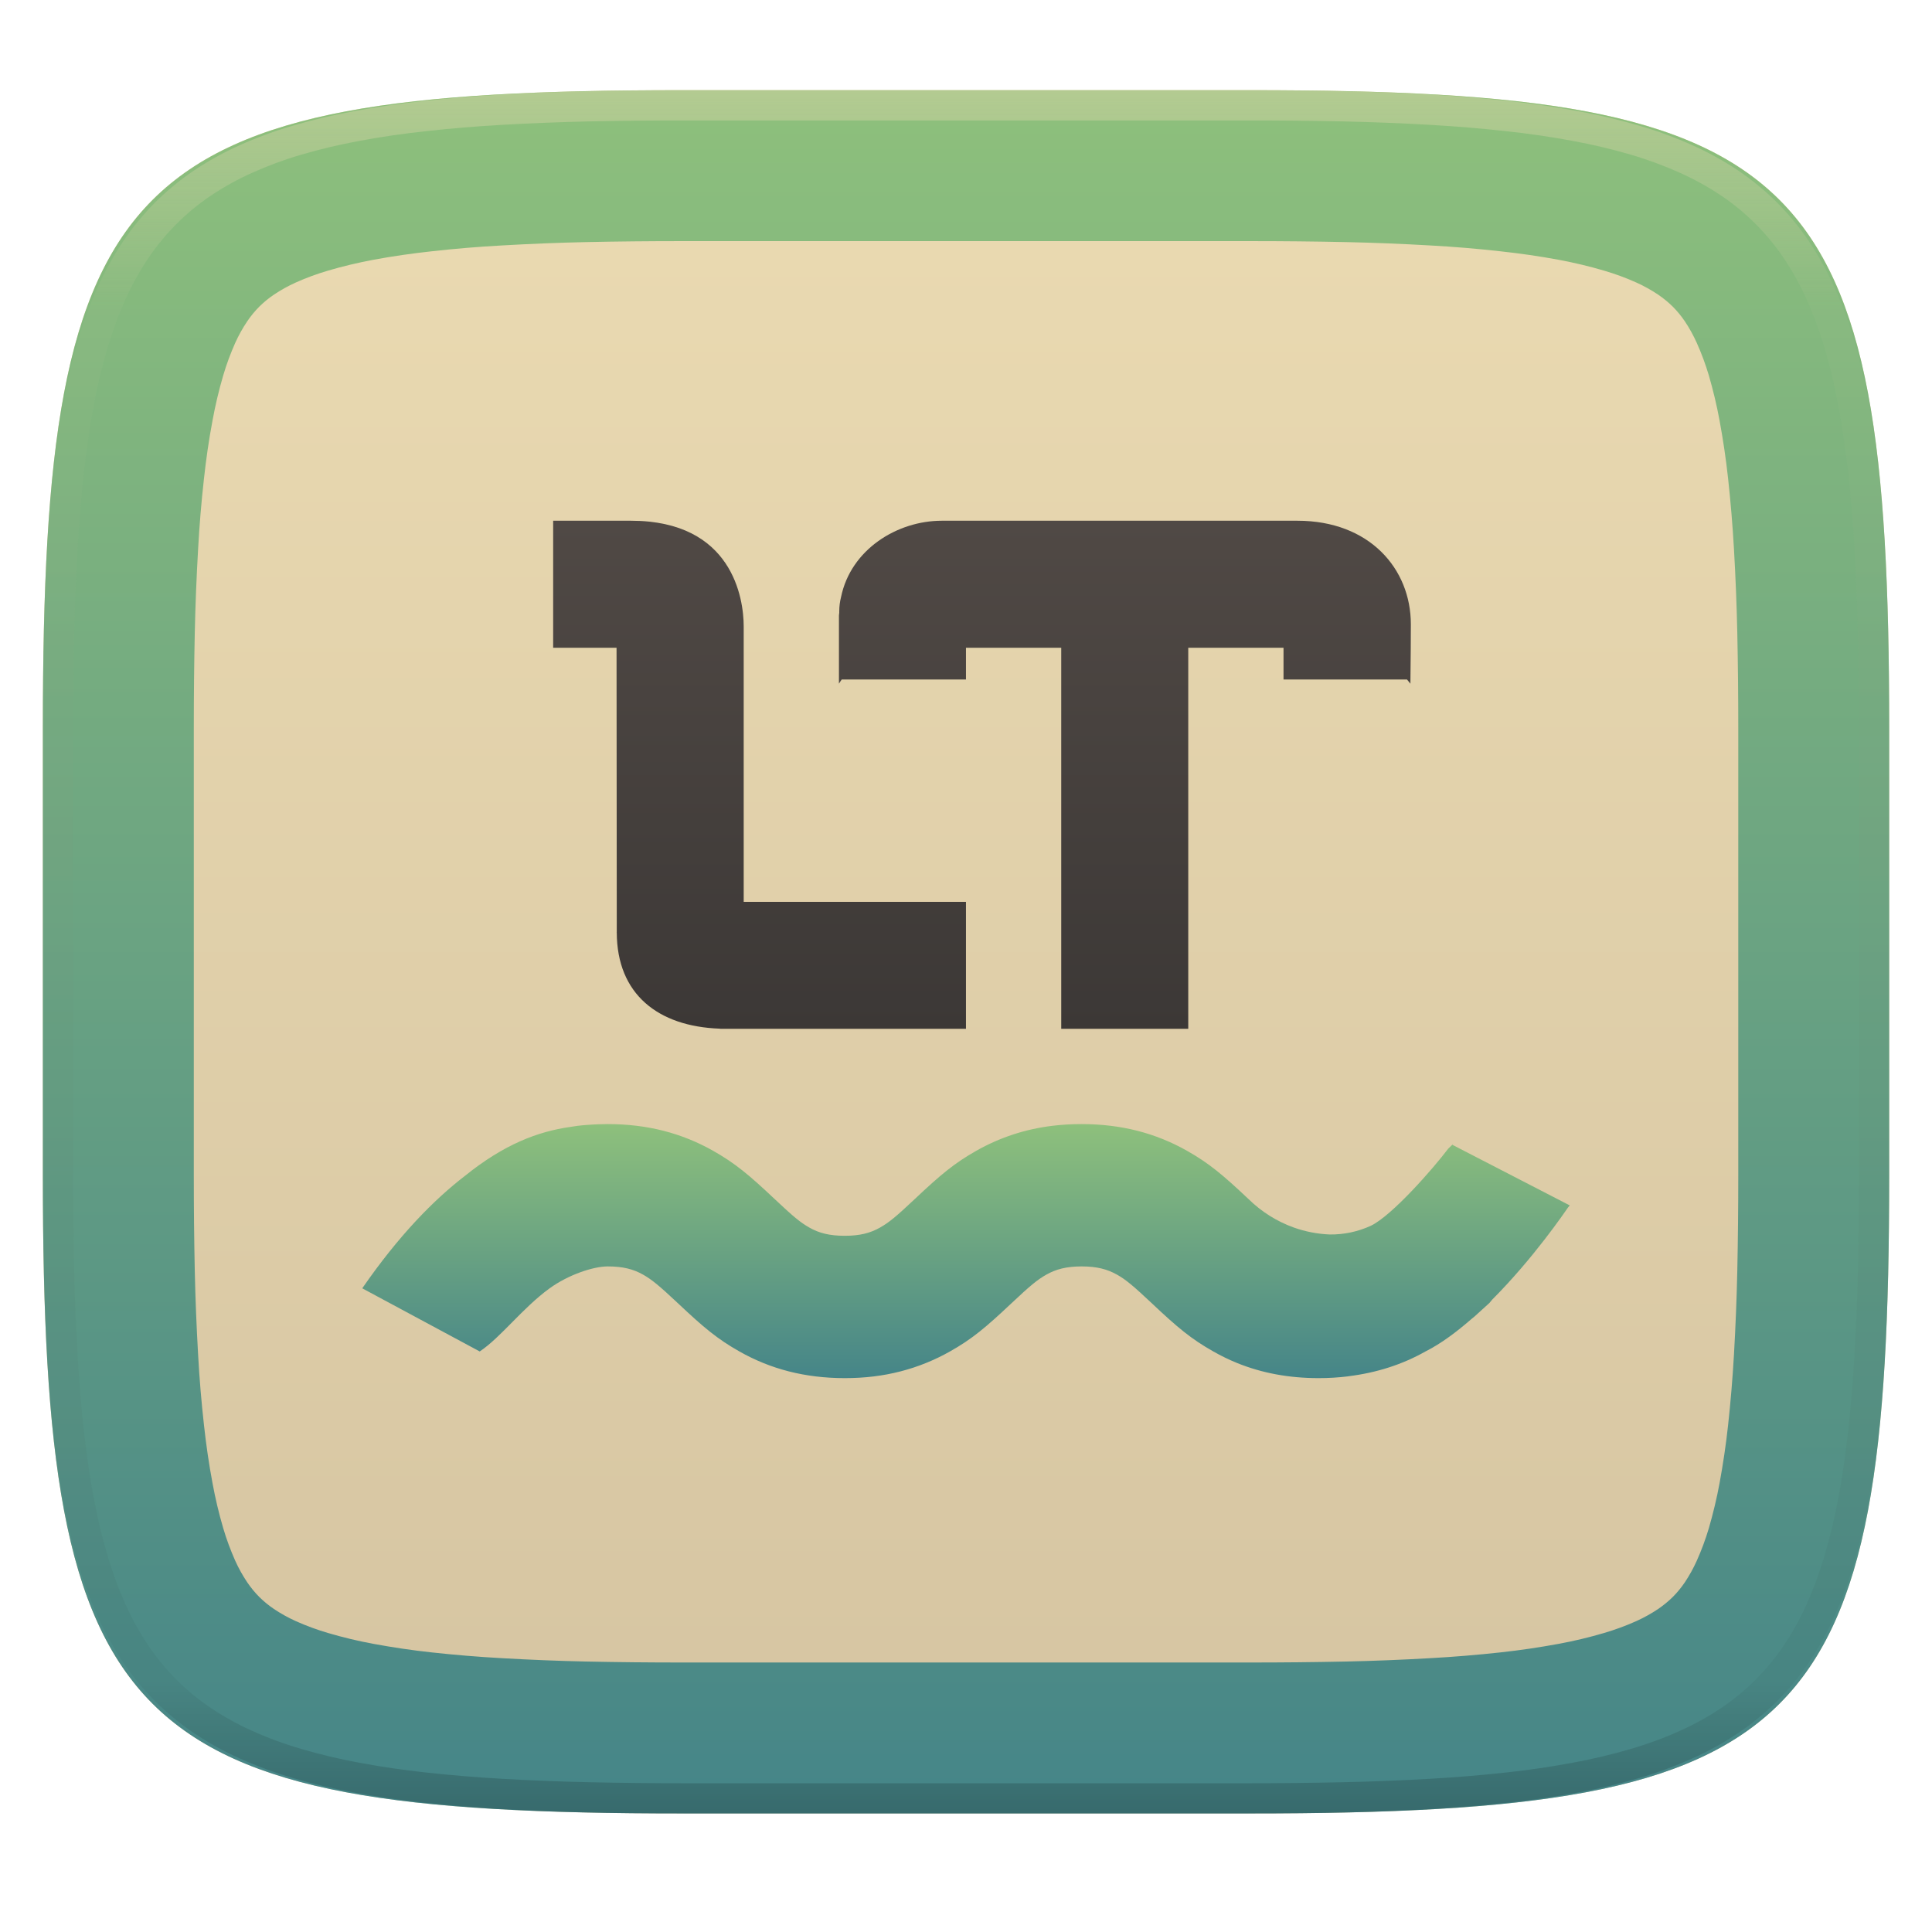
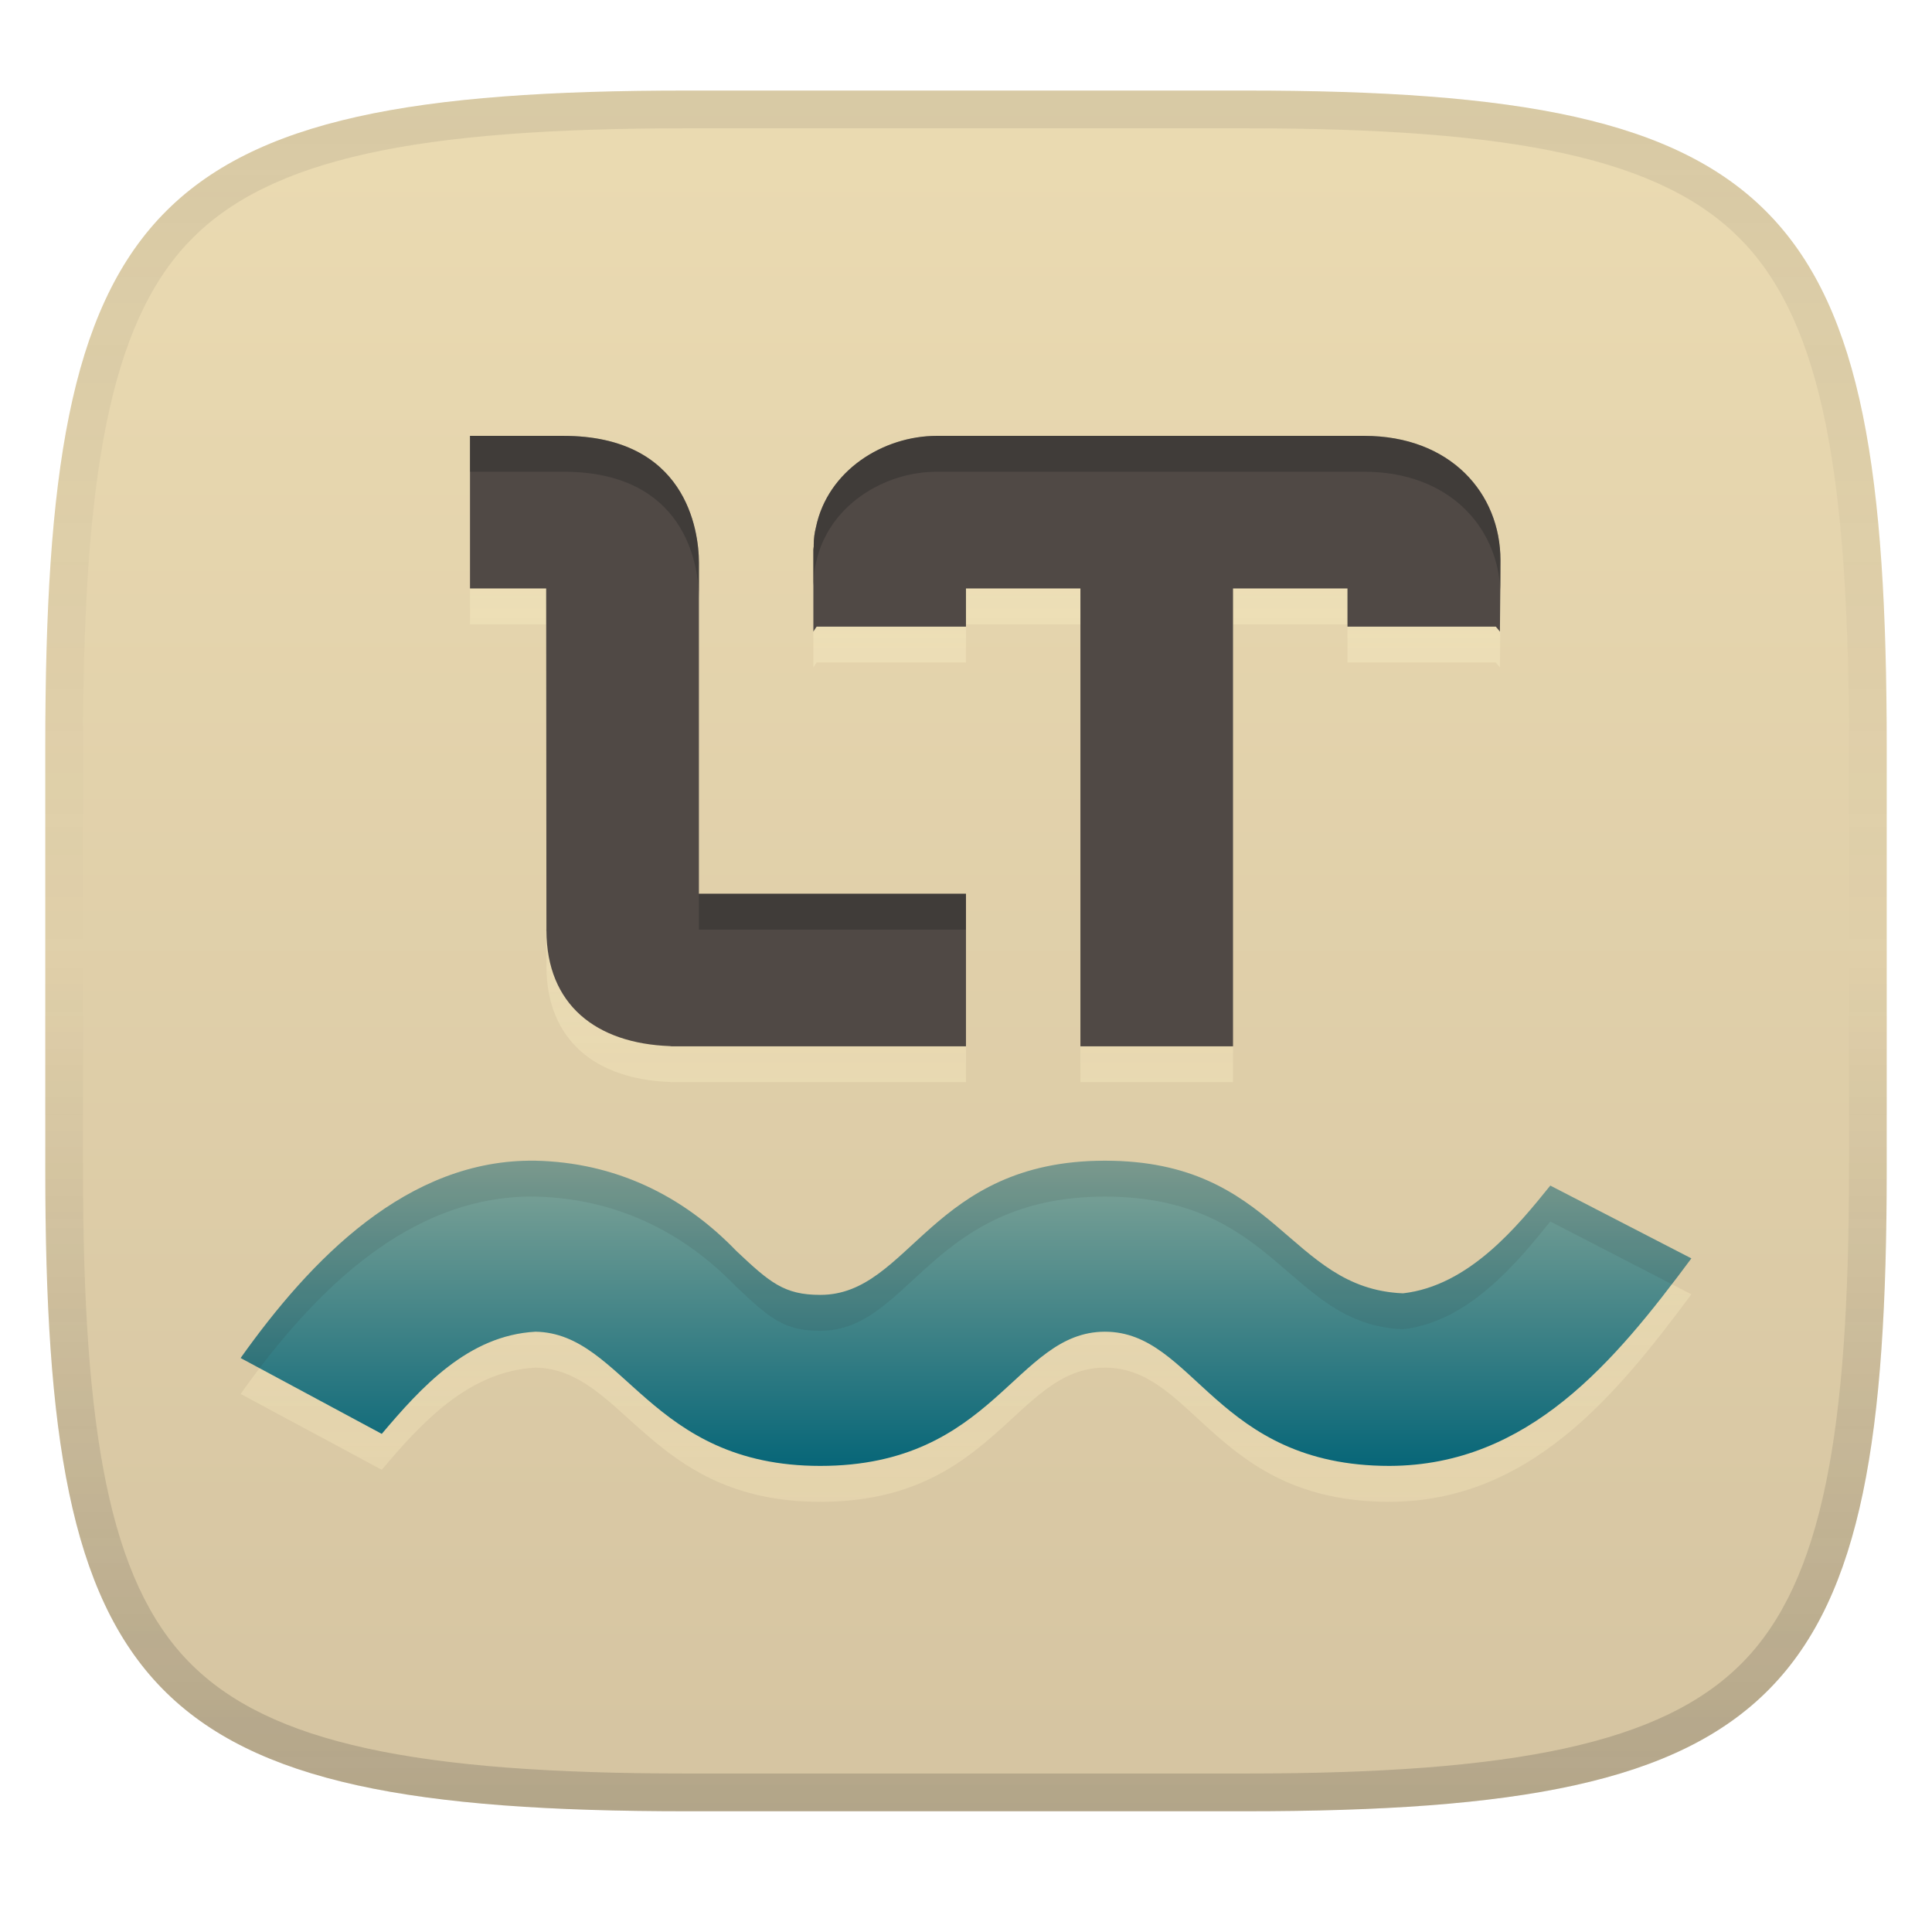
- <svg xmlns="http://www.w3.org/2000/svg" fill="none" width="256" height="256" viewBox="0 0 256 256">
-   <g clip-path="url(#clip0)">
-     <g filter="url(#filter0_d)">
-       <path fill="url(#paint0_linear)" d="M250.324 96.491C250.324 22.504 239.74 11.947 165.685 11.947H90.315C16.259 11.947 5.676 22.504 5.676 96.491V155.742C5.676 229.728 16.259 240.285 90.315 240.285H165.685C239.74 240.285 250.324 229.728 250.324 155.742V96.491Z" />
-     </g>
-     <path fill="url(#paint1_linear)" fill-rule="evenodd" d="M165.689 11.952C239.745 11.952 250.328 22.509 250.328 96.496V155.746C250.328 229.733 239.745 240.29 165.689 240.29H90.319C16.264 240.29 5.68 229.733 5.68 155.746V96.496C5.68 22.509 16.264 11.952 90.319 11.952H165.689ZM165.71 31.95C169.94 31.95 174.18 31.99 178.41 32.08C182.09 32.16 185.77 32.31 189.45 32.52C192.58 32.69 195.71 32.95 198.83 33.3C201.41 33.58 203.97 33.95 206.52 34.42C208.54 34.8 210.54 35.27 212.51 35.85C213.98 36.28 215.43 36.81 216.83 37.44C217.83 37.89 218.8 38.43 219.71 39.04C220.4 39.51 221.05 40.04 221.65 40.63C222.24 41.22 222.77 41.87 223.24 42.56C223.85 43.47 224.38 44.43 224.83 45.43C225.46 46.83 225.99 48.27 226.43 49.74C227 51.71 227.48 53.7 227.85 55.72C228.32 58.26 228.7 60.82 228.98 63.39C229.32 66.51 229.58 69.63 229.76 72.76C229.97 76.43 230.12 80.11 230.2 83.79C230.29 88.02 230.33 92.24 230.33 96.47C230.33 96.48 230.33 96.49 230.33 96.5V155.75C230.33 155.75 230.33 155.76 230.33 155.77C230.33 160 230.29 164.23 230.2 168.45C230.12 172.13 229.97 175.81 229.76 179.48C229.58 182.61 229.32 185.73 228.98 188.85C228.7 191.42 228.32 193.98 227.85 196.53C227.48 198.54 227 200.53 226.43 202.5C225.99 203.97 225.46 205.41 224.83 206.81C224.38 207.81 223.85 208.77 223.24 209.68C222.77 210.37 222.24 211.02 221.65 211.61C221.05 212.2 220.4 212.73 219.71 213.2C218.8 213.81 217.83 214.35 216.83 214.8C215.43 215.43 213.98 215.96 212.51 216.39C210.54 216.97 208.54 217.45 206.52 217.82C203.97 218.29 201.41 218.67 198.83 218.95C195.71 219.29 192.58 219.55 189.45 219.72C185.77 219.93 182.09 220.08 178.41 220.16C174.18 220.25 169.94 220.29 165.71 220.29C165.7 220.29 165.7 220.29 165.69 220.29H90.32C90.31 220.29 90.3 220.29 90.3 220.29C86.06 220.29 81.83 220.25 77.6 220.16C73.92 220.08 70.23 219.93 66.56 219.72C63.42 219.55 60.3 219.29 57.18 218.95C54.6 218.67 52.03 218.29 49.49 217.82C47.47 217.45 45.47 216.97 43.5 216.39C42.03 215.96 40.58 215.43 39.18 214.8C38.18 214.35 37.21 213.81 36.3 213.2C35.6 212.73 34.96 212.2 34.36 211.61C33.77 211.02 33.24 210.37 32.77 209.68C32.16 208.77 31.62 207.81 31.17 206.81C30.55 205.41 30.01 203.97 29.58 202.5C29 200.53 28.53 198.54 28.16 196.53C27.68 193.98 27.31 191.42 27.03 188.85C26.68 185.73 26.42 182.61 26.25 179.48C26.04 175.81 25.89 172.13 25.81 168.45C25.72 164.23 25.68 160 25.68 155.77C25.68 155.76 25.68 155.75 25.68 155.75V96.5C25.68 96.49 25.68 96.48 25.68 96.47C25.68 92.24 25.72 88.02 25.81 83.79C25.89 80.11 26.04 76.43 26.25 72.76C26.42 69.63 26.68 66.51 27.03 63.39C27.31 60.82 27.68 58.26 28.16 55.72C28.53 53.7 29 51.71 29.58 49.74C30.01 48.27 30.55 46.83 31.17 45.43C31.62 44.43 32.16 43.47 32.77 42.56C33.24 41.87 33.77 41.22 34.36 40.63C34.96 40.04 35.6 39.51 36.3 39.04C37.21 38.43 38.18 37.89 39.18 37.44C40.58 36.81 42.03 36.28 43.5 35.85C45.47 35.27 47.47 34.8 49.49 34.42C52.03 33.95 54.6 33.58 57.18 33.3C60.3 32.95 63.42 32.69 66.56 32.52C70.23 32.31 73.92 32.16 77.6 32.08C81.83 31.99 86.06 31.95 90.3 31.95C90.3 31.95 90.31 31.95 90.32 31.95H165.69C165.7 31.95 165.7 31.95 165.71 31.95Z" clip-rule="evenodd" />
-     <path fill="url(#paint2_linear)" fill-rule="evenodd" opacity=".4" d="M165.068 11.951C169.396 11.941 173.724 11.991 178.052 12.089C181.927 12.167 185.803 12.315 189.678 12.541C193.131 12.737 196.583 13.022 200.026 13.396C203.085 13.729 206.144 14.181 209.174 14.742C211.889 15.242 214.574 15.881 217.22 16.657C219.62 17.355 221.971 18.22 224.243 19.241C226.358 20.184 228.384 21.304 230.302 22.591C232.141 23.829 233.863 25.244 235.437 26.806C237.001 28.378 238.417 30.088 239.656 31.925C240.945 33.841 242.066 35.865 243.02 37.967C244.043 40.247 244.909 42.585 245.617 44.972C246.394 47.615 247.034 50.297 247.535 53.009C248.096 56.035 248.548 59.081 248.883 62.136C249.257 65.575 249.542 69.013 249.739 72.462C249.965 76.323 250.112 80.194 250.201 84.055C250.289 88.378 250.339 92.701 250.329 97.014V155.226C250.339 159.549 250.289 163.862 250.201 168.185C250.112 172.056 249.965 175.917 249.739 179.778C249.542 183.227 249.257 186.675 248.883 190.104C248.548 193.159 248.096 196.215 247.535 199.241C247.034 201.943 246.394 204.625 245.617 207.268C244.909 209.655 244.043 212.003 243.02 214.273C242.066 216.385 240.945 218.399 239.656 220.315C238.417 222.152 237.001 223.872 235.437 225.434C233.863 226.996 232.141 228.411 230.302 229.649C228.384 230.936 226.358 232.056 224.243 232.999C221.971 234.021 219.62 234.885 217.22 235.593C214.574 236.369 211.889 237.007 209.174 237.499C206.144 238.068 203.085 238.51 200.026 238.845C196.583 239.218 193.131 239.503 189.678 239.699C185.803 239.925 181.927 240.073 178.052 240.161C173.724 240.249 169.396 240.299 165.068 240.289H90.942C86.614 240.299 82.286 240.249 77.958 240.161C74.083 240.073 70.207 239.925 66.332 239.699C62.879 239.503 59.427 239.218 55.984 238.845C52.925 238.51 49.866 238.068 46.836 237.499C44.121 237.007 41.436 236.369 38.79 235.593C36.39 234.885 34.039 234.021 31.767 232.999C29.652 232.056 27.626 230.936 25.708 229.649C23.869 228.411 22.147 226.996 20.573 225.434C19.009 223.872 17.593 222.152 16.354 220.315C15.065 218.399 13.944 216.385 12.99 214.273C11.967 212.003 11.101 209.655 10.393 207.268C9.616 204.625 8.976 201.943 8.475 199.241C7.914 196.215 7.462 193.159 7.127 190.104C6.753 186.675 6.468 183.227 6.271 179.778C6.045 175.917 5.898 172.056 5.809 168.185C5.721 163.862 5.671 159.549 5.681 155.226V97.014C5.671 92.701 5.721 88.378 5.809 84.055C5.898 80.194 6.045 76.323 6.271 72.462C6.468 69.013 6.753 65.575 7.127 62.136C7.462 59.081 7.914 56.035 8.475 53.009C8.976 50.297 9.616 47.615 10.393 44.972C11.101 42.585 11.967 40.247 12.99 37.967C13.944 35.865 15.065 33.841 16.354 31.925C17.593 30.088 19.009 28.378 20.573 26.806C22.147 25.244 23.869 23.829 25.708 22.591C27.626 21.304 29.652 20.184 31.767 19.241C34.039 18.22 36.39 17.355 38.79 16.657C41.436 15.881 44.121 15.242 46.836 14.742C49.866 14.181 52.925 13.729 55.984 13.396C59.427 13.022 62.879 12.737 66.332 12.541C70.207 12.315 74.083 12.167 77.958 12.089C82.286 11.991 86.614 11.941 90.942 11.951H165.068ZM165.078 15.96C169.376 15.95 173.675 15.999 177.973 16.087C181.8 16.176 185.626 16.323 189.452 16.539C192.836 16.736 196.219 17.011 199.583 17.384C202.554 17.699 205.515 18.131 208.446 18.681C211.023 19.153 213.58 19.762 216.099 20.499C218.322 21.147 220.495 21.953 222.6 22.896C224.509 23.751 226.338 24.763 228.069 25.922C229.692 27.013 231.207 28.26 232.594 29.646C233.981 31.031 235.23 32.544 236.332 34.165C237.492 35.894 238.506 37.712 239.361 39.608C240.306 41.72 241.112 43.892 241.761 46.102C242.509 48.617 243.109 51.162 243.591 53.736C244.132 56.664 244.565 59.611 244.889 62.578C245.263 65.938 245.539 69.308 245.735 72.688C245.952 76.51 246.109 80.322 246.188 84.144C246.276 88.437 246.325 92.721 246.325 97.014V155.226C246.325 159.519 246.276 163.803 246.188 168.096C246.109 171.918 245.952 175.74 245.735 179.552C245.539 182.932 245.263 186.302 244.889 189.672C244.565 192.629 244.132 195.576 243.591 198.504C243.109 201.078 242.509 203.623 241.761 206.138C241.112 208.358 240.306 210.52 239.361 212.632C238.506 214.528 237.492 216.356 236.332 218.075C235.23 219.706 233.981 221.219 232.594 222.604C231.207 223.98 229.692 225.227 228.069 226.318C226.338 227.477 224.509 228.489 222.6 229.344C220.495 230.297 218.322 231.093 216.099 231.741C213.58 232.478 211.023 233.087 208.446 233.559C205.515 234.109 202.554 234.541 199.583 234.865C196.219 235.229 192.836 235.514 189.452 235.701C185.626 235.917 181.8 236.074 177.973 236.153C173.675 236.251 169.376 236.29 165.078 236.29C165.078 236.29 165.078 236.29 165.068 236.29H90.942C90.932 236.29 90.932 236.29 90.932 236.29C86.634 236.29 82.335 236.251 78.037 236.153C74.21 236.074 70.384 235.917 66.558 235.701C63.174 235.514 59.791 235.229 56.426 234.865C53.456 234.541 50.495 234.109 47.564 233.559C44.987 233.087 42.429 232.478 39.911 231.741C37.688 231.093 35.515 230.297 33.41 229.344C31.501 228.489 29.672 227.477 27.941 226.318C26.318 225.227 24.803 223.98 23.416 222.604C22.029 221.219 20.78 219.706 19.678 218.075C18.518 216.356 17.504 214.528 16.649 212.632C15.704 210.52 14.898 208.358 14.249 206.138C13.501 203.623 12.901 201.078 12.419 198.504C11.878 195.576 11.445 192.629 11.121 189.672C10.747 186.302 10.472 182.932 10.275 179.552C10.058 175.74 9.901 171.918 9.822 168.096C9.734 163.803 9.685 159.519 9.685 155.226V97.014C9.685 92.721 9.734 88.437 9.822 84.144C9.901 80.322 10.058 76.51 10.275 72.688C10.472 69.308 10.747 65.938 11.121 62.578C11.445 59.611 11.878 56.664 12.419 53.736C12.901 51.162 13.501 48.617 14.249 46.102C14.898 43.892 15.704 41.72 16.649 39.608C17.504 37.712 18.518 35.894 19.678 34.165C20.78 32.544 22.029 31.031 23.416 29.646C24.803 28.26 26.318 27.013 27.941 25.922C29.672 24.763 31.501 23.751 33.41 22.896C35.515 21.953 37.688 21.147 39.911 20.499C42.429 19.762 44.987 19.153 47.564 18.681C50.495 18.131 53.456 17.699 56.426 17.384C59.791 17.011 63.174 16.736 66.558 16.539C70.384 16.323 74.21 16.176 78.037 16.087C82.335 15.999 86.634 15.95 90.932 15.96C90.932 15.96 90.932 15.96 90.942 15.96H165.068C165.078 15.96 165.078 15.96 165.078 15.96Z" clip-rule="evenodd" />
-     <path opacity=".1" d="M80.528 153.154C79.878 153.154 78.869 153.182 77.709 153.269C77.319 153.296 76.925 153.342 76.534 153.384C76.213 153.424 75.902 153.474 75.556 153.532C71.298 154.14 66.835 155.809 61.659 159.975C57.461 163.197 52.83 167.931 48 174.916L63.565 183.282C66.385 181.401 69.194 177.56 72.827 174.916C75.245 173.161 78.555 172.015 80.528 172.015C82.547 172.015 83.931 172.378 85.22 173.108C86.369 173.759 87.369 174.586 89.683 176.757C89.697 176.77 89.761 176.836 89.773 176.847C89.775 176.849 89.779 176.845 89.781 176.847C91.521 178.489 92.839 179.687 94.088 180.677C95.338 181.668 96.517 182.459 97.975 183.282C102.086 185.612 106.658 186.816 111.929 186.816C113.246 186.816 114.517 186.744 115.751 186.594C118.218 186.294 120.525 185.692 122.703 184.811C123.792 184.37 124.848 183.863 125.876 183.282C128.796 181.636 130.587 180.135 134.077 176.847C135.279 175.716 136.13 174.944 136.822 174.374C137.514 173.803 138.051 173.439 138.638 173.108C139.923 172.383 141.303 172.015 143.323 172.015C145.342 172.015 146.726 172.383 148.015 173.108C149.186 173.771 150.161 174.585 152.568 176.847C156.048 180.135 157.855 181.636 160.77 183.282C161.797 183.865 162.845 184.378 163.934 184.819C167.2 186.141 170.767 186.816 174.716 186.816C176.049 186.816 177.332 186.739 178.579 186.586C178.607 186.583 178.633 186.573 178.661 186.569C182.395 186.112 185.836 185.009 188.884 183.282C190.954 182.242 193.005 180.695 194.974 178.984C195.112 178.873 195.249 178.76 195.385 178.647C195.716 178.352 196.038 178.064 196.363 177.76C196.702 177.461 197.037 177.157 197.366 176.847C197.374 176.839 197.682 176.461 197.711 176.428C203.224 170.904 207.334 164.82 207.77 164.208C207.782 164.193 207.997 163.931 208 163.928L192.443 155.899C193.028 155.304 192.167 156.158 191.892 156.417C189.904 159.047 184.49 165.247 181.652 166.624C179.942 167.41 178.078 167.806 176.196 167.783C174.572 167.715 172.968 167.405 171.437 166.862C169.203 166.059 167.168 164.784 165.471 163.123C161.986 159.835 160.192 158.34 157.277 156.688C153.166 154.363 148.594 153.154 143.323 153.154C142.005 153.154 140.727 153.227 139.493 153.376C135.792 153.824 132.456 154.944 129.368 156.688C126.453 158.345 124.659 159.835 121.175 163.123C118.772 165.386 117.784 166.205 116.614 166.862C115.972 167.227 115.302 167.501 114.543 167.684C113.784 167.867 112.936 167.955 111.929 167.955C109.91 167.955 108.521 167.597 107.237 166.862C106.067 166.205 105.086 165.386 102.684 163.123C99.199 159.835 97.397 158.34 94.482 156.688C90.371 154.363 85.799 153.154 80.528 153.154Z" />
-     <path opacity=".1" d="M73.296 73.208V90.039H81.695L81.727 127.719V127.727L81.695 127.736L81.727 127.769C81.746 135.96 87.223 140.207 95.329 140.507C95.385 140.522 95.442 140.532 95.501 140.532H127.996V123.709H98.542V123.693V87.204C98.542 83.537 97.078 73.208 83.609 73.208H73.296ZM124.791 73.208C118.884 73.208 112.739 77.009 111.444 83.316C111.292 83.916 111.206 84.544 111.206 85.215V85.403C111.202 85.529 111.165 85.638 111.165 85.765V94.797C111.277 94.602 111.409 94.433 111.527 94.246H127.996V90.039H140.619V140.531H157.45V90.039H170.073V94.246H186.435C186.583 94.448 186.742 94.593 186.887 94.805C186.924 91.301 186.945 88.673 186.945 86.924C186.945 79.566 181.463 73.208 171.914 73.208H124.791Z" />
-     <path fill="url(#paint3_linear)" d="M80.528 148.947C79.878 148.947 78.869 148.975 77.709 149.062C77.319 149.089 76.925 149.135 76.534 149.177C76.213 149.217 75.902 149.267 75.556 149.325C71.298 149.932 66.835 151.601 61.659 155.768C57.461 158.989 52.83 163.723 48 170.708L63.565 179.074C66.385 177.194 69.194 173.353 72.827 170.708C75.245 168.953 78.555 167.807 80.528 167.807C82.547 167.807 83.931 168.17 85.22 168.9C86.369 169.551 87.369 170.378 89.683 172.549C89.697 172.563 89.761 172.628 89.773 172.64C89.775 172.641 89.779 172.638 89.781 172.64C91.521 174.281 92.839 175.479 94.088 176.469C95.337 177.46 96.517 178.251 97.975 179.074C102.086 181.404 106.658 182.608 111.929 182.608C113.246 182.608 114.517 182.536 115.751 182.386C118.218 182.087 120.525 181.484 122.703 180.603C123.792 180.163 124.848 179.656 125.876 179.074C128.796 177.428 130.587 175.928 134.077 172.64C135.279 171.508 136.13 170.736 136.822 170.166C137.514 169.596 138.051 169.232 138.638 168.9C139.923 168.175 141.303 167.807 143.323 167.807C145.342 167.807 146.726 168.175 148.015 168.9C149.186 169.563 150.161 170.377 152.568 172.64C156.048 175.928 157.855 177.428 160.77 179.074C161.797 179.657 162.845 180.17 163.934 180.611C167.2 181.934 170.767 182.608 174.716 182.608C176.049 182.608 177.332 182.532 178.579 182.378C178.607 182.375 178.633 182.365 178.661 182.362C182.395 181.904 185.836 180.801 188.884 179.074C190.954 178.034 193.005 176.487 194.974 174.776C195.112 174.665 195.249 174.553 195.385 174.439C195.716 174.145 196.038 173.857 196.363 173.552C196.702 173.253 197.037 172.949 197.366 172.64C197.374 172.632 197.682 172.254 197.711 172.22C203.224 166.696 207.334 160.613 207.77 160C207.782 159.986 207.997 159.724 208 159.721L192.443 151.691C193.028 151.096 192.167 151.95 191.892 152.209C189.904 154.84 184.49 161.039 181.652 162.416C179.942 163.203 178.078 163.598 176.196 163.575C174.572 163.508 172.968 163.197 171.437 162.655C169.203 161.851 167.168 160.576 165.471 158.915C161.986 155.627 160.192 154.132 157.277 152.48C153.166 150.156 148.594 148.947 143.323 148.947C142.005 148.947 140.727 149.019 139.493 149.168C135.792 149.617 132.456 150.737 129.368 152.48C126.453 154.137 124.659 155.627 121.175 158.915C118.772 161.178 117.784 161.997 116.614 162.655C115.972 163.02 115.302 163.293 114.543 163.476C113.784 163.659 112.936 163.748 111.929 163.748C109.91 163.748 108.521 163.39 107.237 162.655C106.067 161.997 105.086 161.178 102.684 158.915C99.199 155.627 97.397 154.132 94.482 152.48C90.371 150.156 85.799 148.947 80.528 148.947Z" />
-     <path fill="url(#paint4_linear)" d="M124.791 69C118.884 69 112.739 72.801 111.444 79.108C111.292 79.709 111.206 80.336 111.206 81.007V81.196C111.202 81.321 111.165 81.43 111.165 81.557V90.589C111.277 90.394 111.409 90.226 111.527 90.039H127.996V85.831H140.619V136.323H157.45V85.831H170.073V90.039H186.435C186.583 90.241 186.742 90.385 186.887 90.597C186.924 87.094 186.945 84.466 186.945 82.716C186.945 75.359 181.463 69 171.914 69H124.791Z" />
-     <path fill="url(#paint5_linear)" fill-rule="evenodd" d="M81.726 123.523V123.509L81.696 85.831H73.296V69H83.606C97.074 69 98.544 79.33 98.544 82.996V119.483L98.54 119.502H127.996V136.323H95.5C95.441 136.323 95.383 136.315 95.326 136.301C87.22 136.001 81.745 131.752 81.726 123.561L81.699 123.529L81.726 123.523Z" clip-rule="evenodd" />
-   </g>
+ <svg xmlns="http://www.w3.org/2000/svg" width="256" height="256" version="1.1">
+   <linearGradient id="b" x1=".5" x2=".5" y2="1" gradientTransform="matrix(244,0,0,228,5.981,12)" gradientUnits="userSpaceOnUse">
+     <stop stop-color="#ebdbb2" offset="0" />
+     <stop stop-color="#d5c4a1" offset="1" />
+   </linearGradient>
  <defs>
-     <linearGradient id="paint0_linear" x1="5.676" x2="5.676" y1="11.947" y2="240.285" gradientUnits="userSpaceOnUse">
-       <stop offset="0" stop-color="#ebdbb2" />
-       <stop offset="1" stop-color="#d5c4a1" />
+     <linearGradient id="linearGradient10" x1="128" x2="128" y1="12" y2="240" gradientUnits="userSpaceOnUse">
+       <stop stop-color="#282828" stop-opacity=".1" offset="0" />
+       <stop stop-color="#282828" stop-opacity=".05" offset=".197" />
+       <stop stop-color="#282828" stop-opacity="0" offset=".505" />
+       <stop stop-color="#282828" stop-opacity=".1" offset=".746" />
+       <stop stop-color="#282828" stop-opacity=".2" offset="1" />
    </linearGradient>
-     <linearGradient id="paint1_linear" x1="5.68" x2="5.68" y1="11.952" y2="240.29" gradientUnits="userSpaceOnUse">
-       <stop offset="0" stop-color="#8ec07c" />
-       <stop offset="1" stop-color="#458588" />
+     <linearGradient id="paint3_linear" x1="48" x2="48" y1="148.95" y2="182.61" gradientTransform="matrix(1.2014 0 0 1.2014 -25.783 -25.145)" gradientUnits="userSpaceOnUse">
+       <stop stop-color="#83a598" offset="0" />
+       <stop stop-color="#076678" offset="1" />
    </linearGradient>
-     <linearGradient id="paint2_linear" x1="132.082" x2="132.082" y1="11.95" y2="240.29" gradientUnits="userSpaceOnUse">
-       <stop stop-color="#ebdbb2" />
-       <stop offset=".125" stop-color="#ebdbb2" stop-opacity=".098" />
-       <stop offset=".925" stop-opacity=".098" />
-       <stop offset="1" stop-opacity=".498" />
+     <linearGradient id="linearGradient8" x1="48" x2="48" y1="69" y2="182.61" gradientTransform="matrix(1.2014 0 0 1.2014 -25.784 -20.391)" gradientUnits="userSpaceOnUse">
+       <stop stop-color="#fbf1c7" stop-opacity=".6" offset="0" />
+       <stop stop-color="#ebdbb2" offset="1" />
    </linearGradient>
-     <linearGradient id="paint3_linear" x1="48" x2="48" y1="148.947" y2="182.608" gradientUnits="userSpaceOnUse">
-       <stop offset="0" stop-color="#8ec07c" />
-       <stop offset="1" stop-color="#458588" />
-     </linearGradient>
-     <linearGradient id="paint4_linear" x1="111.165" x2="111.165" y1="69" y2="136.323" gradientUnits="userSpaceOnUse">
-       <stop offset="0" stop-color="#504945" />
-       <stop offset="1" stop-color="#3c3836" />
-     </linearGradient>
-     <linearGradient id="paint5_linear" x1="73.296" x2="73.296" y1="69" y2="136.323" gradientUnits="userSpaceOnUse">
-       <stop offset="0" stop-color="#504945" />
-       <stop offset="1" stop-color="#3c3836" />
-     </linearGradient>
-     <clipPath id="clip0">
-       <rect fill="#ebdbb2" width="256" height="256" />
-     </clipPath>
  </defs>
+   <path d="m165 12c72 0 85 15 85 87v56c0 70-13 85-85 85h-74c-72 0-85-15-85-85v-56c0-72 13-87 85-87z" fill="url(#b)" style="isolation:isolate" />
+   <path d="m62.278 62.508v20.221h10.092l0.035 45.268v0.018l-0.031 8e-3 0.033 0.037c0.022 9.841 6.6 14.946 16.338 15.307 0.068 0.016 0.138 0.027 0.209 0.027h39.043v-20.211h-35.391l0.006-0.021v-43.836c0-4.405-1.766-16.816-17.947-16.816zm61.867 0c-7.097 0-14.479 4.567-16.035 12.145-0.183 0.721-0.287 1.476-0.287 2.281v0.227c-5e-3 0.151-0.049 0.281-0.049 0.434v10.852c0.135-0.235 0.294-0.435 0.436-0.66h19.787v-5.057h15.164v60.664h20.223v-60.664h15.164v5.057h19.658c0.178 0.243 0.369 0.415 0.543 0.67 0.044-4.21 0.07-7.367 0.07-9.469 0-8.839-6.586-16.479-18.059-16.479zm-53.18 96.051c-17.022-0.282-29.858 13.177-39.08 26.145l18.701 10.051c5.213-6.164 11.452-13.057 20.379-13.537 11.801 0.214 15.069 17.783 37.727 17.783 23.071 0 25.821-17.783 37.717-17.783 11.919 0 14.607 17.783 37.717 17.783 18.451-0.058 29.86-13.859 39.988-27.498l-18.689-9.646c-4.302 5.337-10.765 13.292-19.52 14.277-15.244-0.629-16.638-17.574-39.496-17.574-23.099 0-25.802 17.783-37.717 17.783-4.776 0-6.675-1.63-11.107-5.807-7.207-7.483-16.177-11.735-26.619-11.977z" fill="url(#linearGradient8)" opacity=".6" stroke-width="1.201" />
+   <path d="m70.965 153.8c-17.022-0.282-29.857 13.177-39.08 26.144l18.701 10.051c5.213-6.164 11.452-13.057 20.379-13.537 11.801 0.214 15.069 17.782 37.727 17.782 23.071 0 25.822-17.782 37.718-17.782 11.919 0 14.607 17.782 37.716 17.782 18.451-0.058 29.86-13.858 39.988-27.497l-18.691-9.648c-4.302 5.337-10.765 13.293-19.52 14.278-15.244-0.629-16.636-17.575-39.495-17.575-23.099 0-25.803 17.782-37.718 17.782-4.776 0-6.674-1.63-11.107-5.806-7.207-7.483-16.178-11.734-26.619-11.976z" fill="url(#paint3_linear)" stroke-width="1.201" />
+   <path d="m70.965 153.8c-17.022-0.282-29.858 13.177-39.08 26.145l2.506 1.346c8.996-11.811 21.042-22.994 36.574-22.736 10.442 0.242 19.412 4.491 26.619 11.975 4.433 4.176 6.332 5.807 11.107 5.807 11.914 0 14.617-17.781 37.717-17.781 22.858 0 24.25 16.945 39.494 17.574 8.754-0.985 15.217-8.941 19.52-14.277l16.115 8.316c0.87-1.137 1.73-2.281 2.578-3.424l-18.691-9.646c-4.302 5.337-10.765 13.292-19.52 14.277-15.244-0.629-16.636-17.574-39.494-17.574-23.099 0-25.804 17.783-37.719 17.783-4.776 0-6.675-1.63-11.107-5.807-7.207-7.483-16.177-11.735-26.619-11.977z" fill="#282828" opacity=".1" stroke-width="1.201" />
+   <path d="m62.277 57.754v20.221h10.092l0.035 45.268v0.018l-0.031 0.008 0.033 0.037c0.022 9.841 6.6 14.946 16.338 15.307 0.068 0.016 0.138 0.027 0.209 0.027h39.043v-20.211h-35.391l0.006-0.021v-43.836c0-4.405-1.766-16.816-17.947-16.816h-12.387zm61.867 0c-7.097 0-14.479 4.567-16.035 12.145-0.183 0.721-0.287 1.476-0.287 2.281v0.227c-5e-3 0.151-0.049 0.281-0.049 0.434v10.852c0.135-0.235 0.294-0.435 0.436-0.66h19.787v-5.057h15.164v60.664h20.223v-60.664h15.164v5.057h19.658c0.178 0.243 0.369 0.415 0.543 0.67 0.044-4.21 0.07-7.367 0.07-9.469 0-8.839-6.586-16.479-18.059-16.479h-56.615z" fill="#504945" stroke-width="1.201" />
+   <path d="m62.278 57.754v4.754h12.387c16.042 0 17.916 12.199 17.947 16.701v-4.639c0-4.405-1.766-16.816-17.947-16.816zm61.867 0c-7.097 0-14.479 4.567-16.035 12.145-0.183 0.721-0.287 1.476-0.287 2.281v0.227c-5e-3 0.151-0.049 0.281-0.049 0.434v4.754c0-0.152 0.044-0.283 0.049-0.434v-0.227c0-0.806 0.104-1.56 0.287-2.281 1.556-7.577 8.938-12.145 16.035-12.145h56.615c11.118 0 17.648 7.173 18.041 15.662 0.012-1.576 0.018-2.888 0.018-3.938 0-8.839-6.586-16.479-18.059-16.479zm-31.533 60.674v4.732l-6e-3 0.021h35.391v-4.754zm-20.211 4.832-0.027 8e-3 0.027 0.031z" fill="#282828" opacity=".4" stroke-width="1.201" />
+   <path d="m91 12c-72 0-85 15-85 87v56c0 70 13 85 85 85h74c72 0 85-15 85-85v-56c0-72-13-87-85-87zm0 5h74c35.653 0 55.307 3.945 65.895 14.965 10.588 11.02 14.105 31.336 14.105 67.035v56c0 34.69-3.494 54.457-14.07 65.25-10.577 10.793-30.277 14.75-65.93 14.75h-74c-35.653 0-55.353-3.957-65.93-14.75-10.577-10.793-14.07-30.56-14.07-65.25v-56c0-35.699 3.518-56.015 14.105-67.035 10.588-11.02 30.242-14.965 65.895-14.965z" fill="url(#linearGradient10)" style="isolation:isolate" />
</svg>
